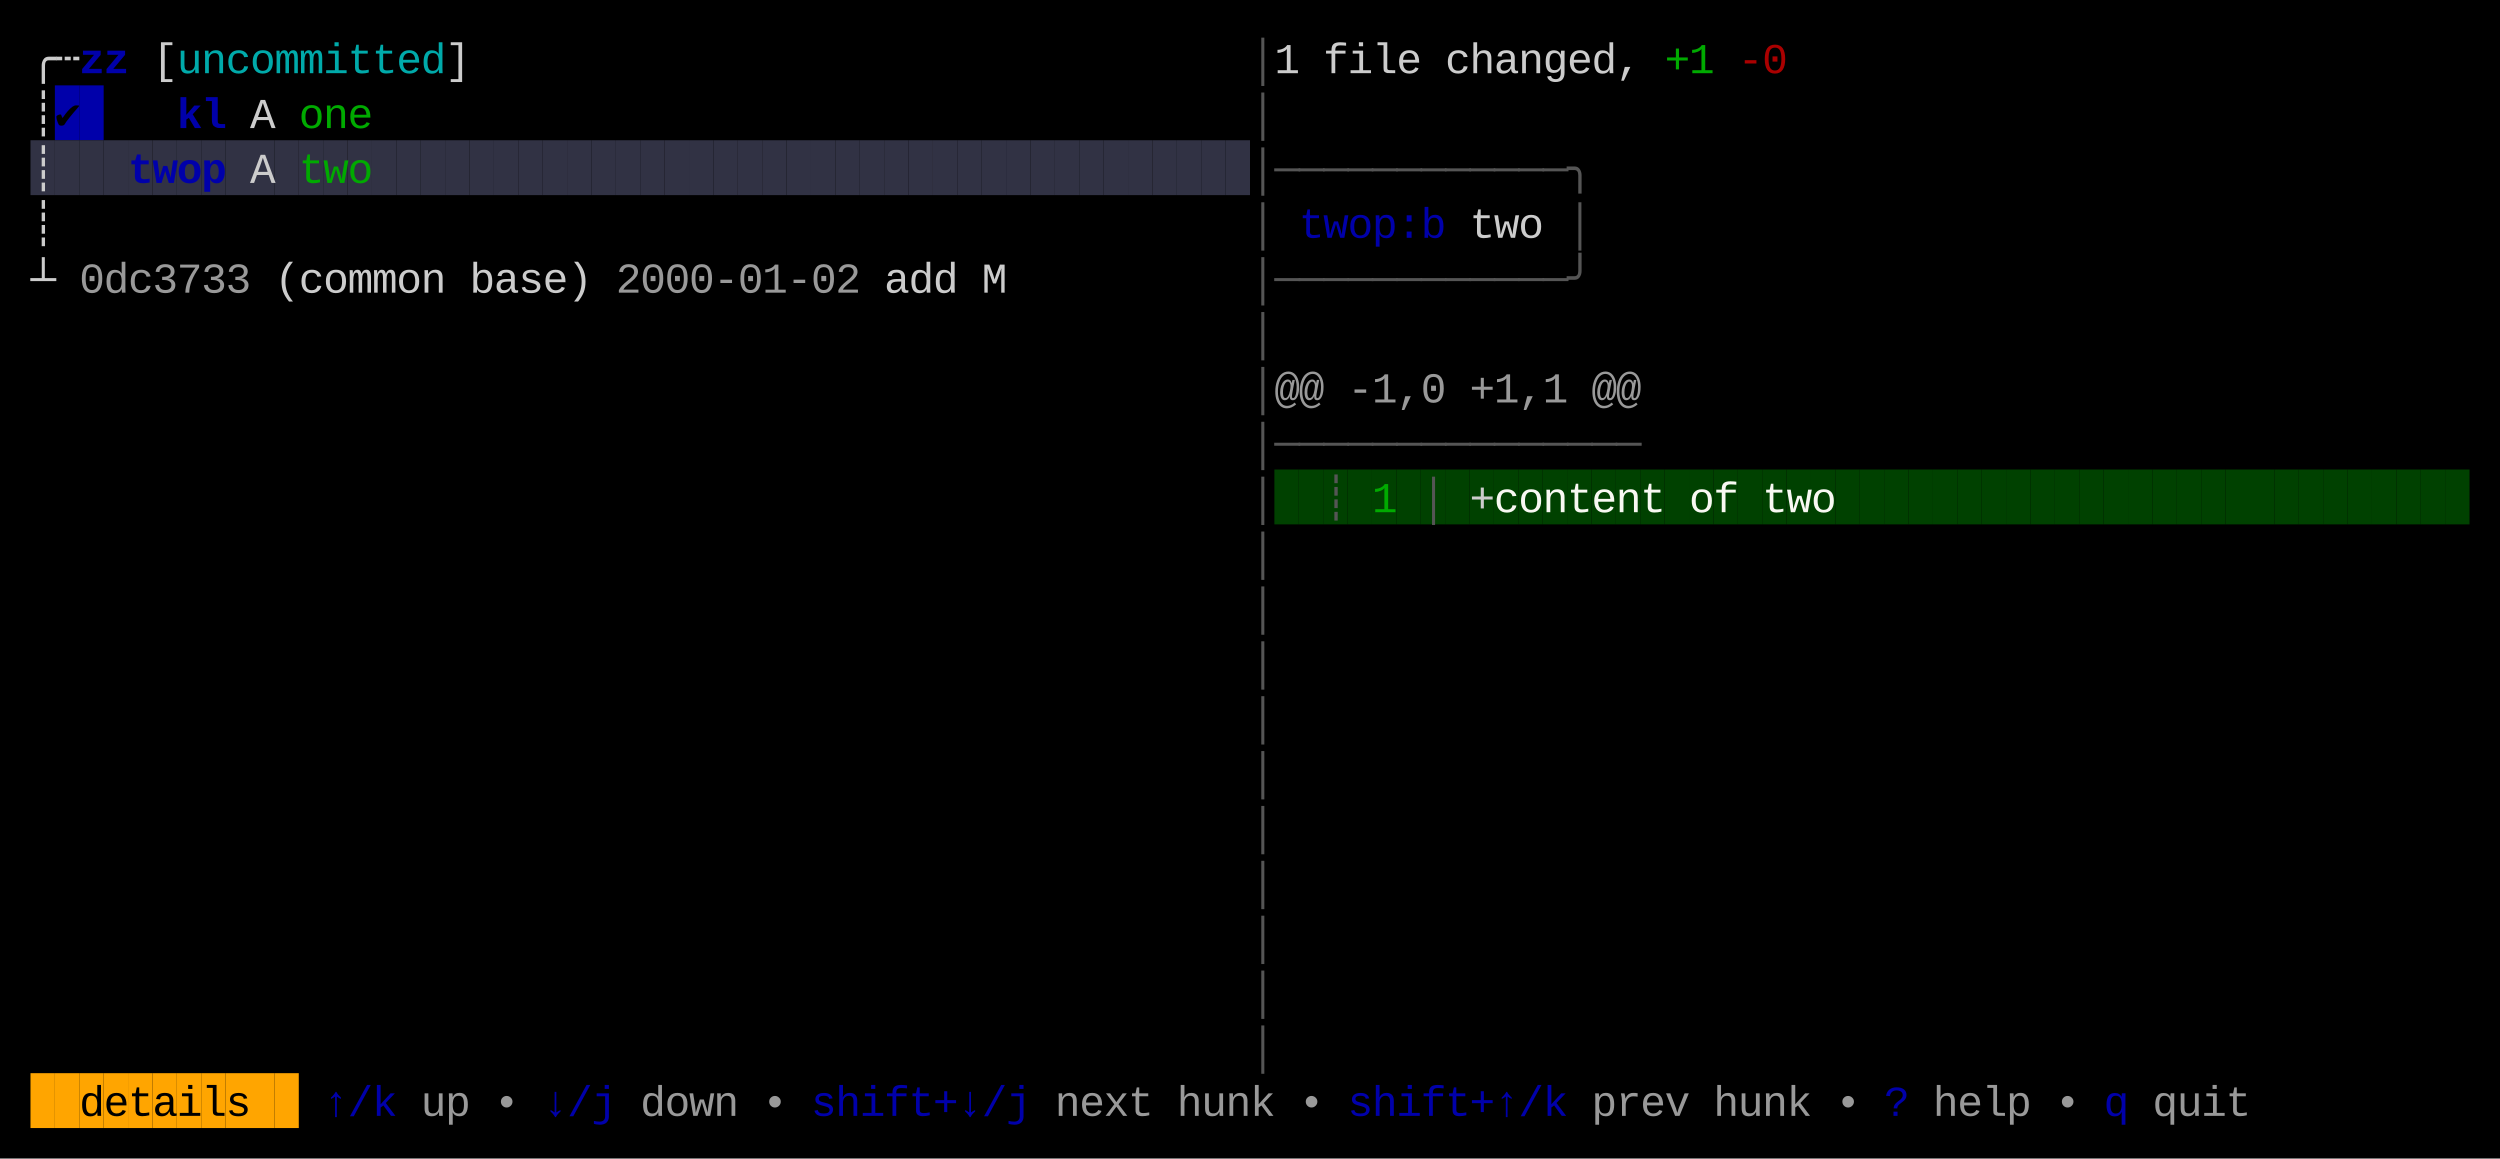
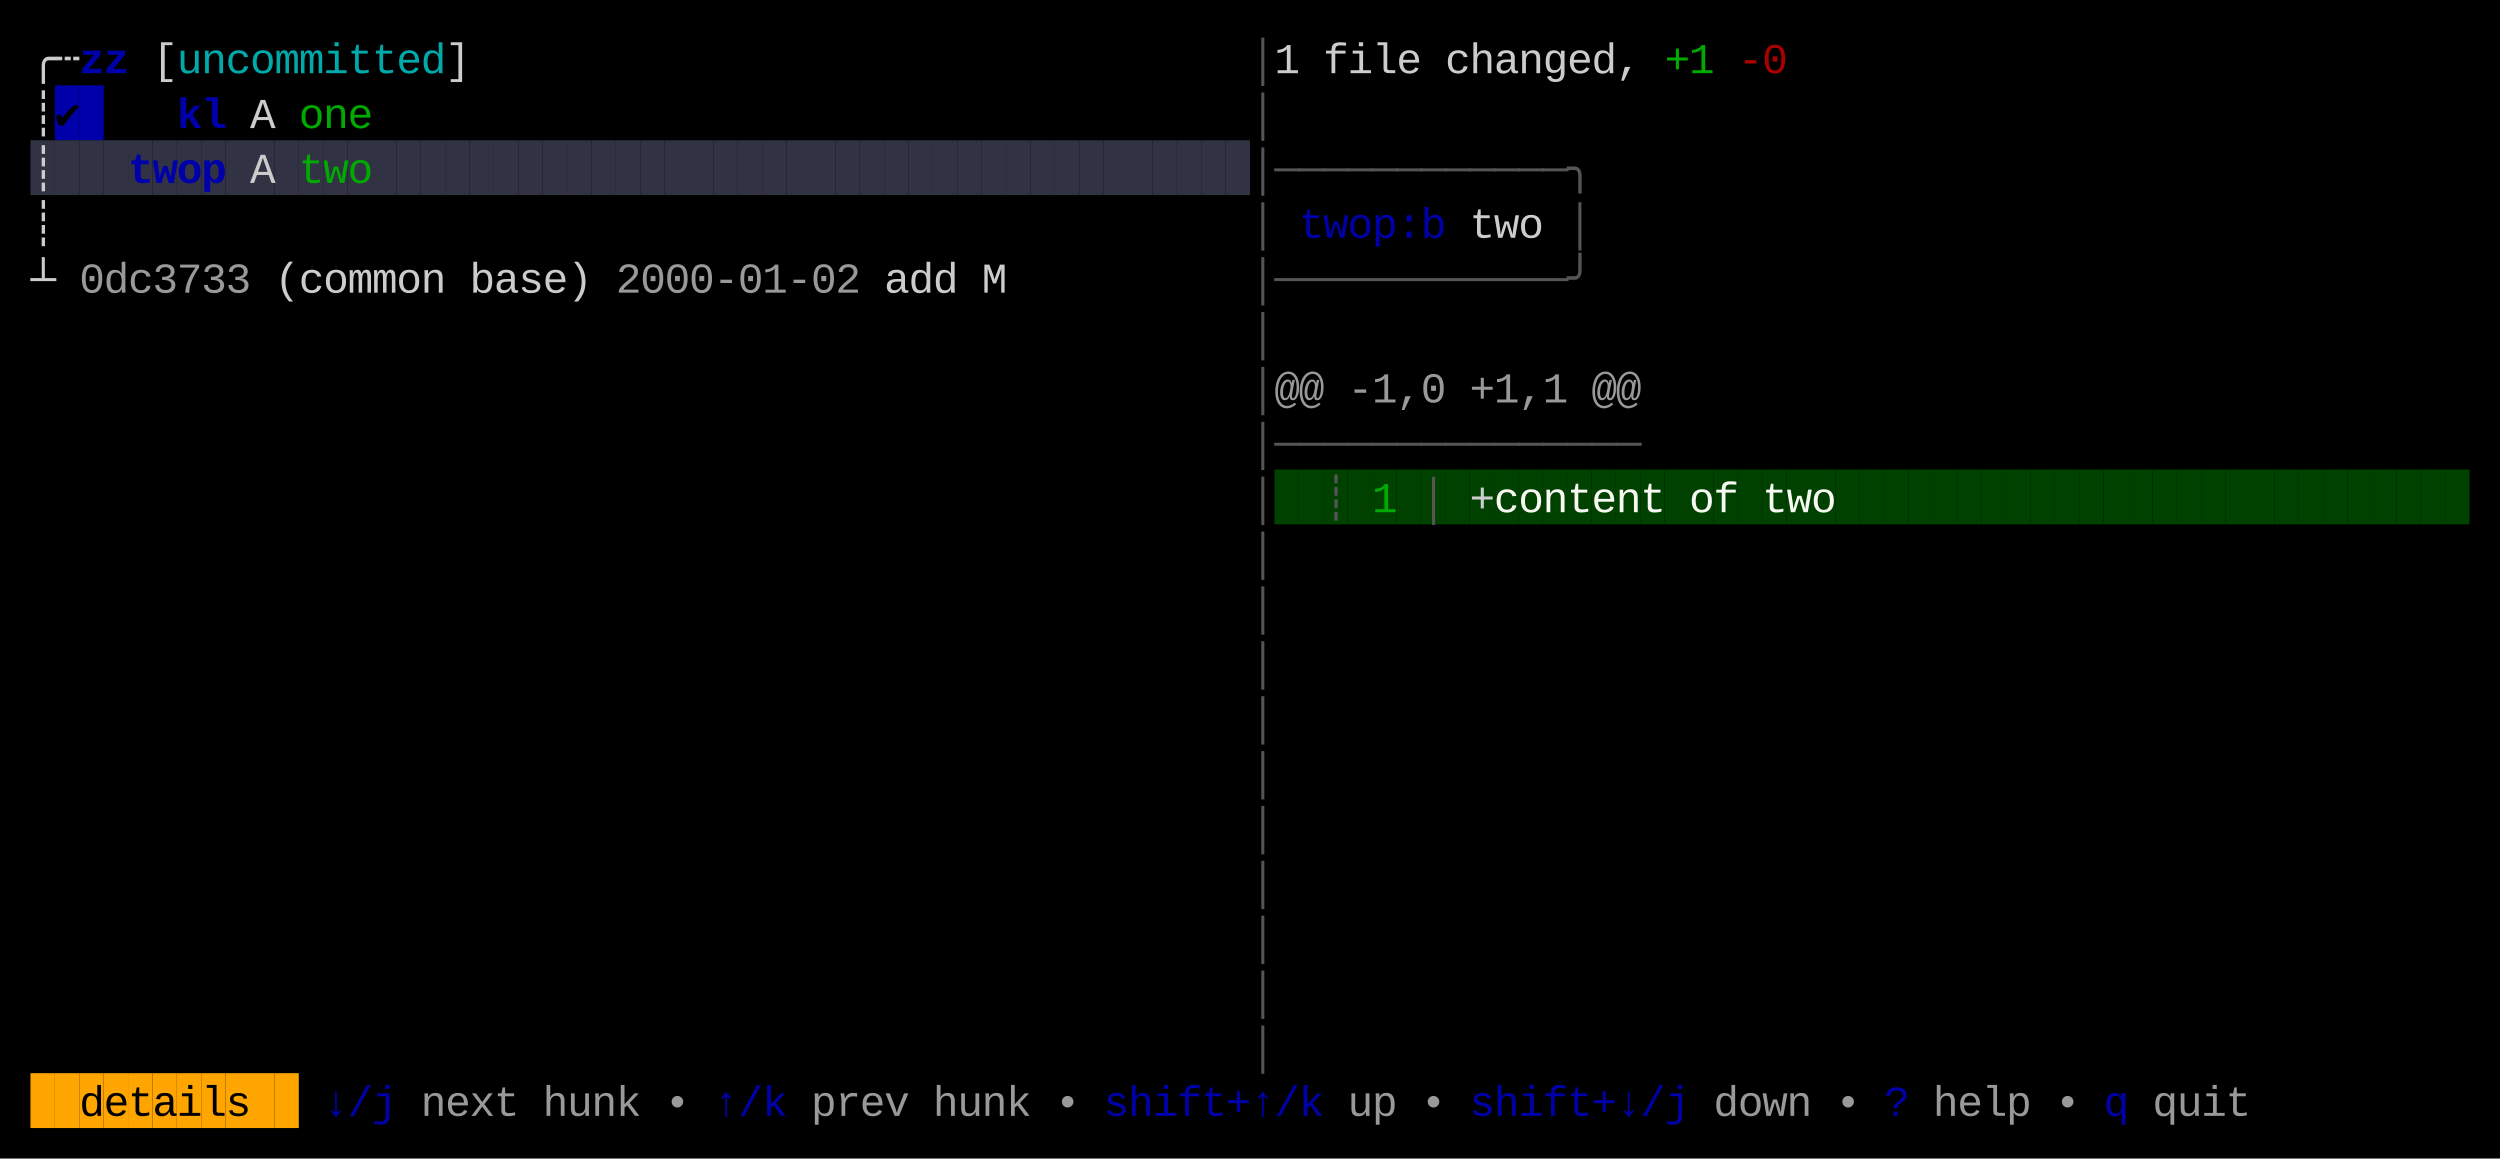
<svg xmlns="http://www.w3.org/2000/svg" width="820" height="380" viewBox="0 0 820 380">
  <rect x="0" y="0" width="820" height="380" fill="#000000" />
  <rect x="18" y="28" width="8" height="18" fill="#0000AA" />
  <rect x="26" y="28" width="8" height="18" fill="#0000AA" />
  <rect x="10" y="46" width="8" height="18" fill="#313244" />
  <rect x="18" y="46" width="8" height="18" fill="#313244" />
  <rect x="26" y="46" width="8" height="18" fill="#313244" />
  <rect x="34" y="46" width="8" height="18" fill="#313244" />
  <rect x="42" y="46" width="8" height="18" fill="#313244" />
  <rect x="50" y="46" width="8" height="18" fill="#313244" />
  <rect x="58" y="46" width="8" height="18" fill="#313244" />
  <rect x="66" y="46" width="8" height="18" fill="#313244" />
  <rect x="74" y="46" width="8" height="18" fill="#313244" />
  <rect x="82" y="46" width="8" height="18" fill="#313244" />
  <rect x="90" y="46" width="8" height="18" fill="#313244" />
  <rect x="98" y="46" width="8" height="18" fill="#313244" />
  <rect x="106" y="46" width="8" height="18" fill="#313244" />
  <rect x="114" y="46" width="8" height="18" fill="#313244" />
  <rect x="122" y="46" width="8" height="18" fill="#313244" />
  <rect x="130" y="46" width="8" height="18" fill="#313244" />
  <rect x="138" y="46" width="8" height="18" fill="#313244" />
  <rect x="146" y="46" width="8" height="18" fill="#313244" />
  <rect x="154" y="46" width="8" height="18" fill="#313244" />
  <rect x="162" y="46" width="8" height="18" fill="#313244" />
  <rect x="170" y="46" width="8" height="18" fill="#313244" />
  <rect x="178" y="46" width="8" height="18" fill="#313244" />
  <rect x="186" y="46" width="8" height="18" fill="#313244" />
  <rect x="194" y="46" width="8" height="18" fill="#313244" />
  <rect x="202" y="46" width="8" height="18" fill="#313244" />
  <rect x="210" y="46" width="8" height="18" fill="#313244" />
  <rect x="218" y="46" width="8" height="18" fill="#313244" />
  <rect x="226" y="46" width="8" height="18" fill="#313244" />
  <rect x="234" y="46" width="8" height="18" fill="#313244" />
  <rect x="242" y="46" width="8" height="18" fill="#313244" />
  <rect x="250" y="46" width="8" height="18" fill="#313244" />
  <rect x="258" y="46" width="8" height="18" fill="#313244" />
  <rect x="266" y="46" width="8" height="18" fill="#313244" />
  <rect x="274" y="46" width="8" height="18" fill="#313244" />
  <rect x="282" y="46" width="8" height="18" fill="#313244" />
  <rect x="290" y="46" width="8" height="18" fill="#313244" />
  <rect x="298" y="46" width="8" height="18" fill="#313244" />
  <rect x="306" y="46" width="8" height="18" fill="#313244" />
  <rect x="314" y="46" width="8" height="18" fill="#313244" />
  <rect x="322" y="46" width="8" height="18" fill="#313244" />
  <rect x="330" y="46" width="8" height="18" fill="#313244" />
  <rect x="338" y="46" width="8" height="18" fill="#313244" />
  <rect x="346" y="46" width="8" height="18" fill="#313244" />
  <rect x="354" y="46" width="8" height="18" fill="#313244" />
  <rect x="362" y="46" width="8" height="18" fill="#313244" />
  <rect x="370" y="46" width="8" height="18" fill="#313244" />
  <rect x="378" y="46" width="8" height="18" fill="#313244" />
  <rect x="386" y="46" width="8" height="18" fill="#313244" />
  <rect x="394" y="46" width="8" height="18" fill="#313244" />
  <rect x="402" y="46" width="8" height="18" fill="#313244" />
  <rect x="418" y="154" width="8" height="18" fill="#004100" />
  <rect x="426" y="154" width="8" height="18" fill="#004100" />
  <rect x="434" y="154" width="8" height="18" fill="#004100" />
  <rect x="442" y="154" width="8" height="18" fill="#004100" />
  <rect x="450" y="154" width="8" height="18" fill="#004100" />
  <rect x="458" y="154" width="8" height="18" fill="#004100" />
  <rect x="466" y="154" width="8" height="18" fill="#004100" />
  <rect x="474" y="154" width="8" height="18" fill="#004100" />
  <rect x="482" y="154" width="8" height="18" fill="#004100" />
  <rect x="490" y="154" width="8" height="18" fill="#004100" />
  <rect x="498" y="154" width="8" height="18" fill="#004100" />
  <rect x="506" y="154" width="8" height="18" fill="#004100" />
  <rect x="514" y="154" width="8" height="18" fill="#004100" />
  <rect x="522" y="154" width="8" height="18" fill="#004100" />
  <rect x="530" y="154" width="8" height="18" fill="#004100" />
  <rect x="538" y="154" width="8" height="18" fill="#004100" />
  <rect x="546" y="154" width="8" height="18" fill="#004100" />
  <rect x="554" y="154" width="8" height="18" fill="#004100" />
  <rect x="562" y="154" width="8" height="18" fill="#004100" />
  <rect x="570" y="154" width="8" height="18" fill="#004100" />
  <rect x="578" y="154" width="8" height="18" fill="#004100" />
  <rect x="586" y="154" width="8" height="18" fill="#004100" />
  <rect x="594" y="154" width="8" height="18" fill="#004100" />
  <rect x="602" y="154" width="8" height="18" fill="#004100" />
  <rect x="610" y="154" width="8" height="18" fill="#004100" />
  <rect x="618" y="154" width="8" height="18" fill="#004100" />
  <rect x="626" y="154" width="8" height="18" fill="#004100" />
  <rect x="634" y="154" width="8" height="18" fill="#004100" />
  <rect x="642" y="154" width="8" height="18" fill="#004100" />
  <rect x="650" y="154" width="8" height="18" fill="#004100" />
  <rect x="658" y="154" width="8" height="18" fill="#004100" />
  <rect x="666" y="154" width="8" height="18" fill="#004100" />
  <rect x="674" y="154" width="8" height="18" fill="#004100" />
  <rect x="682" y="154" width="8" height="18" fill="#004100" />
  <rect x="690" y="154" width="8" height="18" fill="#004100" />
  <rect x="698" y="154" width="8" height="18" fill="#004100" />
  <rect x="706" y="154" width="8" height="18" fill="#004100" />
  <rect x="714" y="154" width="8" height="18" fill="#004100" />
  <rect x="722" y="154" width="8" height="18" fill="#004100" />
  <rect x="730" y="154" width="8" height="18" fill="#004100" />
  <rect x="738" y="154" width="8" height="18" fill="#004100" />
  <rect x="746" y="154" width="8" height="18" fill="#004100" />
  <rect x="754" y="154" width="8" height="18" fill="#004100" />
  <rect x="762" y="154" width="8" height="18" fill="#004100" />
  <rect x="770" y="154" width="8" height="18" fill="#004100" />
  <rect x="778" y="154" width="8" height="18" fill="#004100" />
  <rect x="786" y="154" width="8" height="18" fill="#004100" />
  <rect x="794" y="154" width="8" height="18" fill="#004100" />
  <rect x="802" y="154" width="8" height="18" fill="#004100" />
  <rect x="10" y="352" width="8" height="18" fill="#FFA500" />
  <rect x="18" y="352" width="8" height="18" fill="#FFA500" />
  <rect x="26" y="352" width="8" height="18" fill="#FFA500" />
  <rect x="34" y="352" width="8" height="18" fill="#FFA500" />
  <rect x="42" y="352" width="8" height="18" fill="#FFA500" />
  <rect x="50" y="352" width="8" height="18" fill="#FFA500" />
  <rect x="58" y="352" width="8" height="18" fill="#FFA500" />
  <rect x="66" y="352" width="8" height="18" fill="#FFA500" />
  <rect x="74" y="352" width="8" height="18" fill="#FFA500" />
  <rect x="82" y="352" width="8" height="18" fill="#FFA500" />
  <rect x="90" y="352" width="8" height="18" fill="#FFA500" />
  <text x="10" y="24" style="fill:#CCCCCC;" font-family="Menlo, Monaco, 'Courier New', monospace" font-size="14" xml:space="preserve">╭</text>
  <text x="18" y="24" style="fill:#CCCCCC;" font-family="Menlo, Monaco, 'Courier New', monospace" font-size="14" xml:space="preserve">┄</text>
  <text x="26" y="24" style="fill:#0000AA;font-weight:bold;" font-family="Menlo, Monaco, 'Courier New', monospace" font-size="14" xml:space="preserve">z</text>
  <text x="34" y="24" style="fill:#0000AA;font-weight:bold;" font-family="Menlo, Monaco, 'Courier New', monospace" font-size="14" xml:space="preserve">z</text>
  <text x="50" y="24" style="fill:#CCCCCC;" font-family="Menlo, Monaco, 'Courier New', monospace" font-size="14" xml:space="preserve">[</text>
  <text x="58" y="24" style="fill:#00AAAA;" font-family="Menlo, Monaco, 'Courier New', monospace" font-size="14" xml:space="preserve">u</text>
  <text x="66" y="24" style="fill:#00AAAA;" font-family="Menlo, Monaco, 'Courier New', monospace" font-size="14" xml:space="preserve">n</text>
  <text x="74" y="24" style="fill:#00AAAA;" font-family="Menlo, Monaco, 'Courier New', monospace" font-size="14" xml:space="preserve">c</text>
  <text x="82" y="24" style="fill:#00AAAA;" font-family="Menlo, Monaco, 'Courier New', monospace" font-size="14" xml:space="preserve">o</text>
  <text x="90" y="24" style="fill:#00AAAA;" font-family="Menlo, Monaco, 'Courier New', monospace" font-size="14" xml:space="preserve">m</text>
  <text x="98" y="24" style="fill:#00AAAA;" font-family="Menlo, Monaco, 'Courier New', monospace" font-size="14" xml:space="preserve">m</text>
  <text x="106" y="24" style="fill:#00AAAA;" font-family="Menlo, Monaco, 'Courier New', monospace" font-size="14" xml:space="preserve">i</text>
  <text x="114" y="24" style="fill:#00AAAA;" font-family="Menlo, Monaco, 'Courier New', monospace" font-size="14" xml:space="preserve">t</text>
  <text x="122" y="24" style="fill:#00AAAA;" font-family="Menlo, Monaco, 'Courier New', monospace" font-size="14" xml:space="preserve">t</text>
  <text x="130" y="24" style="fill:#00AAAA;" font-family="Menlo, Monaco, 'Courier New', monospace" font-size="14" xml:space="preserve">e</text>
  <text x="138" y="24" style="fill:#00AAAA;" font-family="Menlo, Monaco, 'Courier New', monospace" font-size="14" xml:space="preserve">d</text>
  <text x="146" y="24" style="fill:#CCCCCC;" font-family="Menlo, Monaco, 'Courier New', monospace" font-size="14" xml:space="preserve">]</text>
  <text x="410" y="24" style="fill:#555555;" font-family="Menlo, Monaco, 'Courier New', monospace" font-size="14" xml:space="preserve">│</text>
  <text x="418" y="24" style="fill:#CCCCCC;" font-family="Menlo, Monaco, 'Courier New', monospace" font-size="14" xml:space="preserve">1</text>
  <text x="434" y="24" style="fill:#CCCCCC;" font-family="Menlo, Monaco, 'Courier New', monospace" font-size="14" xml:space="preserve">f</text>
  <text x="442" y="24" style="fill:#CCCCCC;" font-family="Menlo, Monaco, 'Courier New', monospace" font-size="14" xml:space="preserve">i</text>
  <text x="450" y="24" style="fill:#CCCCCC;" font-family="Menlo, Monaco, 'Courier New', monospace" font-size="14" xml:space="preserve">l</text>
  <text x="458" y="24" style="fill:#CCCCCC;" font-family="Menlo, Monaco, 'Courier New', monospace" font-size="14" xml:space="preserve">e</text>
  <text x="474" y="24" style="fill:#CCCCCC;" font-family="Menlo, Monaco, 'Courier New', monospace" font-size="14" xml:space="preserve">c</text>
  <text x="482" y="24" style="fill:#CCCCCC;" font-family="Menlo, Monaco, 'Courier New', monospace" font-size="14" xml:space="preserve">h</text>
  <text x="490" y="24" style="fill:#CCCCCC;" font-family="Menlo, Monaco, 'Courier New', monospace" font-size="14" xml:space="preserve">a</text>
  <text x="498" y="24" style="fill:#CCCCCC;" font-family="Menlo, Monaco, 'Courier New', monospace" font-size="14" xml:space="preserve">n</text>
  <text x="506" y="24" style="fill:#CCCCCC;" font-family="Menlo, Monaco, 'Courier New', monospace" font-size="14" xml:space="preserve">g</text>
  <text x="514" y="24" style="fill:#CCCCCC;" font-family="Menlo, Monaco, 'Courier New', monospace" font-size="14" xml:space="preserve">e</text>
  <text x="522" y="24" style="fill:#CCCCCC;" font-family="Menlo, Monaco, 'Courier New', monospace" font-size="14" xml:space="preserve">d</text>
  <text x="530" y="24" style="fill:#CCCCCC;" font-family="Menlo, Monaco, 'Courier New', monospace" font-size="14" xml:space="preserve">,</text>
  <text x="546" y="24" style="fill:#00AA00;" font-family="Menlo, Monaco, 'Courier New', monospace" font-size="14" xml:space="preserve">+</text>
  <text x="554" y="24" style="fill:#00AA00;" font-family="Menlo, Monaco, 'Courier New', monospace" font-size="14" xml:space="preserve">1</text>
  <text x="570" y="24" style="fill:#AA0000;" font-family="Menlo, Monaco, 'Courier New', monospace" font-size="14" xml:space="preserve">-</text>
  <text x="578" y="24" style="fill:#AA0000;" font-family="Menlo, Monaco, 'Courier New', monospace" font-size="14" xml:space="preserve">0</text>
  <text x="10" y="42" style="fill:#CCCCCC;" font-family="Menlo, Monaco, 'Courier New', monospace" font-size="14" xml:space="preserve">┊</text>
  <text x="18" y="42" style="fill:#000000;" font-family="Menlo, Monaco, 'Courier New', monospace" font-size="14" xml:space="preserve">✔︎</text>
  <text x="58" y="42" style="fill:#0000AA;font-weight:bold;" font-family="Menlo, Monaco, 'Courier New', monospace" font-size="14" xml:space="preserve">k</text>
  <text x="66" y="42" style="fill:#0000AA;font-weight:bold;" font-family="Menlo, Monaco, 'Courier New', monospace" font-size="14" xml:space="preserve">l</text>
  <text x="82" y="42" style="fill:#CCCCCC;" font-family="Menlo, Monaco, 'Courier New', monospace" font-size="14" xml:space="preserve">A</text>
  <text x="98" y="42" style="fill:#00AA00;" font-family="Menlo, Monaco, 'Courier New', monospace" font-size="14" xml:space="preserve">o</text>
  <text x="106" y="42" style="fill:#00AA00;" font-family="Menlo, Monaco, 'Courier New', monospace" font-size="14" xml:space="preserve">n</text>
  <text x="114" y="42" style="fill:#00AA00;" font-family="Menlo, Monaco, 'Courier New', monospace" font-size="14" xml:space="preserve">e</text>
  <text x="410" y="42" style="fill:#555555;" font-family="Menlo, Monaco, 'Courier New', monospace" font-size="14" xml:space="preserve">│</text>
  <text x="10" y="60" style="fill:#CCCCCC;" font-family="Menlo, Monaco, 'Courier New', monospace" font-size="14" xml:space="preserve">┊</text>
  <text x="42" y="60" style="fill:#0000AA;font-weight:bold;" font-family="Menlo, Monaco, 'Courier New', monospace" font-size="14" xml:space="preserve">t</text>
  <text x="50" y="60" style="fill:#0000AA;font-weight:bold;" font-family="Menlo, Monaco, 'Courier New', monospace" font-size="14" xml:space="preserve">w</text>
  <text x="58" y="60" style="fill:#0000AA;font-weight:bold;" font-family="Menlo, Monaco, 'Courier New', monospace" font-size="14" xml:space="preserve">o</text>
  <text x="66" y="60" style="fill:#0000AA;font-weight:bold;" font-family="Menlo, Monaco, 'Courier New', monospace" font-size="14" xml:space="preserve">p</text>
  <text x="82" y="60" style="fill:#CCCCCC;" font-family="Menlo, Monaco, 'Courier New', monospace" font-size="14" xml:space="preserve">A</text>
  <text x="98" y="60" style="fill:#00AA00;" font-family="Menlo, Monaco, 'Courier New', monospace" font-size="14" xml:space="preserve">t</text>
  <text x="106" y="60" style="fill:#00AA00;" font-family="Menlo, Monaco, 'Courier New', monospace" font-size="14" xml:space="preserve">w</text>
  <text x="114" y="60" style="fill:#00AA00;" font-family="Menlo, Monaco, 'Courier New', monospace" font-size="14" xml:space="preserve">o</text>
  <text x="410" y="60" style="fill:#555555;" font-family="Menlo, Monaco, 'Courier New', monospace" font-size="14" xml:space="preserve">│</text>
  <text x="418" y="60" style="fill:#555555;" font-family="Menlo, Monaco, 'Courier New', monospace" font-size="14" xml:space="preserve">─</text>
  <text x="426" y="60" style="fill:#555555;" font-family="Menlo, Monaco, 'Courier New', monospace" font-size="14" xml:space="preserve">─</text>
  <text x="434" y="60" style="fill:#555555;" font-family="Menlo, Monaco, 'Courier New', monospace" font-size="14" xml:space="preserve">─</text>
  <text x="442" y="60" style="fill:#555555;" font-family="Menlo, Monaco, 'Courier New', monospace" font-size="14" xml:space="preserve">─</text>
  <text x="450" y="60" style="fill:#555555;" font-family="Menlo, Monaco, 'Courier New', monospace" font-size="14" xml:space="preserve">─</text>
  <text x="458" y="60" style="fill:#555555;" font-family="Menlo, Monaco, 'Courier New', monospace" font-size="14" xml:space="preserve">─</text>
  <text x="466" y="60" style="fill:#555555;" font-family="Menlo, Monaco, 'Courier New', monospace" font-size="14" xml:space="preserve">─</text>
  <text x="474" y="60" style="fill:#555555;" font-family="Menlo, Monaco, 'Courier New', monospace" font-size="14" xml:space="preserve">─</text>
  <text x="482" y="60" style="fill:#555555;" font-family="Menlo, Monaco, 'Courier New', monospace" font-size="14" xml:space="preserve">─</text>
  <text x="490" y="60" style="fill:#555555;" font-family="Menlo, Monaco, 'Courier New', monospace" font-size="14" xml:space="preserve">─</text>
  <text x="498" y="60" style="fill:#555555;" font-family="Menlo, Monaco, 'Courier New', monospace" font-size="14" xml:space="preserve">─</text>
  <text x="506" y="60" style="fill:#555555;" font-family="Menlo, Monaco, 'Courier New', monospace" font-size="14" xml:space="preserve">─</text>
  <text x="514" y="60" style="fill:#555555;" font-family="Menlo, Monaco, 'Courier New', monospace" font-size="14" xml:space="preserve">╮</text>
  <text x="10" y="78" style="fill:#CCCCCC;" font-family="Menlo, Monaco, 'Courier New', monospace" font-size="14" xml:space="preserve">┊</text>
  <text x="410" y="78" style="fill:#555555;" font-family="Menlo, Monaco, 'Courier New', monospace" font-size="14" xml:space="preserve">│</text>
  <text x="426" y="78" style="fill:#0000AA;" font-family="Menlo, Monaco, 'Courier New', monospace" font-size="14" xml:space="preserve">t</text>
  <text x="434" y="78" style="fill:#0000AA;" font-family="Menlo, Monaco, 'Courier New', monospace" font-size="14" xml:space="preserve">w</text>
  <text x="442" y="78" style="fill:#0000AA;" font-family="Menlo, Monaco, 'Courier New', monospace" font-size="14" xml:space="preserve">o</text>
  <text x="450" y="78" style="fill:#0000AA;" font-family="Menlo, Monaco, 'Courier New', monospace" font-size="14" xml:space="preserve">p</text>
  <text x="458" y="78" style="fill:#0000AA;" font-family="Menlo, Monaco, 'Courier New', monospace" font-size="14" xml:space="preserve">:</text>
  <text x="466" y="78" style="fill:#0000AA;" font-family="Menlo, Monaco, 'Courier New', monospace" font-size="14" xml:space="preserve">b</text>
  <text x="482" y="78" style="fill:#CCCCCC;" font-family="Menlo, Monaco, 'Courier New', monospace" font-size="14" xml:space="preserve">t</text>
  <text x="490" y="78" style="fill:#CCCCCC;" font-family="Menlo, Monaco, 'Courier New', monospace" font-size="14" xml:space="preserve">w</text>
  <text x="498" y="78" style="fill:#CCCCCC;" font-family="Menlo, Monaco, 'Courier New', monospace" font-size="14" xml:space="preserve">o</text>
  <text x="514" y="78" style="fill:#555555;" font-family="Menlo, Monaco, 'Courier New', monospace" font-size="14" xml:space="preserve">│</text>
  <text x="10" y="96" style="fill:#CCCCCC;" font-family="Menlo, Monaco, 'Courier New', monospace" font-size="14" xml:space="preserve">┴</text>
  <text x="26" y="96" style="fill:#CCCCCC;opacity:0.75;" font-family="Menlo, Monaco, 'Courier New', monospace" font-size="14" xml:space="preserve">0</text>
  <text x="34" y="96" style="fill:#CCCCCC;opacity:0.75;" font-family="Menlo, Monaco, 'Courier New', monospace" font-size="14" xml:space="preserve">d</text>
  <text x="42" y="96" style="fill:#CCCCCC;opacity:0.75;" font-family="Menlo, Monaco, 'Courier New', monospace" font-size="14" xml:space="preserve">c</text>
  <text x="50" y="96" style="fill:#CCCCCC;opacity:0.75;" font-family="Menlo, Monaco, 'Courier New', monospace" font-size="14" xml:space="preserve">3</text>
  <text x="58" y="96" style="fill:#CCCCCC;opacity:0.75;" font-family="Menlo, Monaco, 'Courier New', monospace" font-size="14" xml:space="preserve">7</text>
  <text x="66" y="96" style="fill:#CCCCCC;opacity:0.75;" font-family="Menlo, Monaco, 'Courier New', monospace" font-size="14" xml:space="preserve">3</text>
  <text x="74" y="96" style="fill:#CCCCCC;opacity:0.75;" font-family="Menlo, Monaco, 'Courier New', monospace" font-size="14" xml:space="preserve">3</text>
  <text x="90" y="96" style="fill:#CCCCCC;" font-family="Menlo, Monaco, 'Courier New', monospace" font-size="14" xml:space="preserve">(</text>
  <text x="98" y="96" style="fill:#CCCCCC;" font-family="Menlo, Monaco, 'Courier New', monospace" font-size="14" xml:space="preserve">c</text>
  <text x="106" y="96" style="fill:#CCCCCC;" font-family="Menlo, Monaco, 'Courier New', monospace" font-size="14" xml:space="preserve">o</text>
  <text x="114" y="96" style="fill:#CCCCCC;" font-family="Menlo, Monaco, 'Courier New', monospace" font-size="14" xml:space="preserve">m</text>
  <text x="122" y="96" style="fill:#CCCCCC;" font-family="Menlo, Monaco, 'Courier New', monospace" font-size="14" xml:space="preserve">m</text>
  <text x="130" y="96" style="fill:#CCCCCC;" font-family="Menlo, Monaco, 'Courier New', monospace" font-size="14" xml:space="preserve">o</text>
  <text x="138" y="96" style="fill:#CCCCCC;" font-family="Menlo, Monaco, 'Courier New', monospace" font-size="14" xml:space="preserve">n</text>
  <text x="154" y="96" style="fill:#CCCCCC;" font-family="Menlo, Monaco, 'Courier New', monospace" font-size="14" xml:space="preserve">b</text>
  <text x="162" y="96" style="fill:#CCCCCC;" font-family="Menlo, Monaco, 'Courier New', monospace" font-size="14" xml:space="preserve">a</text>
  <text x="170" y="96" style="fill:#CCCCCC;" font-family="Menlo, Monaco, 'Courier New', monospace" font-size="14" xml:space="preserve">s</text>
  <text x="178" y="96" style="fill:#CCCCCC;" font-family="Menlo, Monaco, 'Courier New', monospace" font-size="14" xml:space="preserve">e</text>
  <text x="186" y="96" style="fill:#CCCCCC;" font-family="Menlo, Monaco, 'Courier New', monospace" font-size="14" xml:space="preserve">)</text>
  <text x="202" y="96" style="fill:#CCCCCC;opacity:0.75;" font-family="Menlo, Monaco, 'Courier New', monospace" font-size="14" xml:space="preserve">2</text>
  <text x="210" y="96" style="fill:#CCCCCC;opacity:0.75;" font-family="Menlo, Monaco, 'Courier New', monospace" font-size="14" xml:space="preserve">0</text>
  <text x="218" y="96" style="fill:#CCCCCC;opacity:0.75;" font-family="Menlo, Monaco, 'Courier New', monospace" font-size="14" xml:space="preserve">0</text>
  <text x="226" y="96" style="fill:#CCCCCC;opacity:0.75;" font-family="Menlo, Monaco, 'Courier New', monospace" font-size="14" xml:space="preserve">0</text>
  <text x="234" y="96" style="fill:#CCCCCC;opacity:0.75;" font-family="Menlo, Monaco, 'Courier New', monospace" font-size="14" xml:space="preserve">-</text>
  <text x="242" y="96" style="fill:#CCCCCC;opacity:0.75;" font-family="Menlo, Monaco, 'Courier New', monospace" font-size="14" xml:space="preserve">0</text>
  <text x="250" y="96" style="fill:#CCCCCC;opacity:0.75;" font-family="Menlo, Monaco, 'Courier New', monospace" font-size="14" xml:space="preserve">1</text>
  <text x="258" y="96" style="fill:#CCCCCC;opacity:0.75;" font-family="Menlo, Monaco, 'Courier New', monospace" font-size="14" xml:space="preserve">-</text>
  <text x="266" y="96" style="fill:#CCCCCC;opacity:0.75;" font-family="Menlo, Monaco, 'Courier New', monospace" font-size="14" xml:space="preserve">0</text>
  <text x="274" y="96" style="fill:#CCCCCC;opacity:0.75;" font-family="Menlo, Monaco, 'Courier New', monospace" font-size="14" xml:space="preserve">2</text>
  <text x="290" y="96" style="fill:#CCCCCC;" font-family="Menlo, Monaco, 'Courier New', monospace" font-size="14" xml:space="preserve">a</text>
  <text x="298" y="96" style="fill:#CCCCCC;" font-family="Menlo, Monaco, 'Courier New', monospace" font-size="14" xml:space="preserve">d</text>
  <text x="306" y="96" style="fill:#CCCCCC;" font-family="Menlo, Monaco, 'Courier New', monospace" font-size="14" xml:space="preserve">d</text>
  <text x="322" y="96" style="fill:#CCCCCC;" font-family="Menlo, Monaco, 'Courier New', monospace" font-size="14" xml:space="preserve">M</text>
  <text x="410" y="96" style="fill:#555555;" font-family="Menlo, Monaco, 'Courier New', monospace" font-size="14" xml:space="preserve">│</text>
  <text x="418" y="96" style="fill:#555555;" font-family="Menlo, Monaco, 'Courier New', monospace" font-size="14" xml:space="preserve">─</text>
  <text x="426" y="96" style="fill:#555555;" font-family="Menlo, Monaco, 'Courier New', monospace" font-size="14" xml:space="preserve">─</text>
  <text x="434" y="96" style="fill:#555555;" font-family="Menlo, Monaco, 'Courier New', monospace" font-size="14" xml:space="preserve">─</text>
  <text x="442" y="96" style="fill:#555555;" font-family="Menlo, Monaco, 'Courier New', monospace" font-size="14" xml:space="preserve">─</text>
  <text x="450" y="96" style="fill:#555555;" font-family="Menlo, Monaco, 'Courier New', monospace" font-size="14" xml:space="preserve">─</text>
  <text x="458" y="96" style="fill:#555555;" font-family="Menlo, Monaco, 'Courier New', monospace" font-size="14" xml:space="preserve">─</text>
  <text x="466" y="96" style="fill:#555555;" font-family="Menlo, Monaco, 'Courier New', monospace" font-size="14" xml:space="preserve">─</text>
  <text x="474" y="96" style="fill:#555555;" font-family="Menlo, Monaco, 'Courier New', monospace" font-size="14" xml:space="preserve">─</text>
  <text x="482" y="96" style="fill:#555555;" font-family="Menlo, Monaco, 'Courier New', monospace" font-size="14" xml:space="preserve">─</text>
  <text x="490" y="96" style="fill:#555555;" font-family="Menlo, Monaco, 'Courier New', monospace" font-size="14" xml:space="preserve">─</text>
  <text x="498" y="96" style="fill:#555555;" font-family="Menlo, Monaco, 'Courier New', monospace" font-size="14" xml:space="preserve">─</text>
  <text x="506" y="96" style="fill:#555555;" font-family="Menlo, Monaco, 'Courier New', monospace" font-size="14" xml:space="preserve">─</text>
  <text x="514" y="96" style="fill:#555555;" font-family="Menlo, Monaco, 'Courier New', monospace" font-size="14" xml:space="preserve">╯</text>
  <text x="410" y="114" style="fill:#555555;" font-family="Menlo, Monaco, 'Courier New', monospace" font-size="14" xml:space="preserve">│</text>
  <text x="410" y="132" style="fill:#555555;" font-family="Menlo, Monaco, 'Courier New', monospace" font-size="14" xml:space="preserve">│</text>
  <text x="418" y="132" style="fill:#CCCCCC;opacity:0.75;" font-family="Menlo, Monaco, 'Courier New', monospace" font-size="14" xml:space="preserve">@</text>
  <text x="426" y="132" style="fill:#CCCCCC;opacity:0.75;" font-family="Menlo, Monaco, 'Courier New', monospace" font-size="14" xml:space="preserve">@</text>
  <text x="442" y="132" style="fill:#CCCCCC;opacity:0.75;" font-family="Menlo, Monaco, 'Courier New', monospace" font-size="14" xml:space="preserve">-</text>
  <text x="450" y="132" style="fill:#CCCCCC;opacity:0.75;" font-family="Menlo, Monaco, 'Courier New', monospace" font-size="14" xml:space="preserve">1</text>
  <text x="458" y="132" style="fill:#CCCCCC;opacity:0.75;" font-family="Menlo, Monaco, 'Courier New', monospace" font-size="14" xml:space="preserve">,</text>
  <text x="466" y="132" style="fill:#CCCCCC;opacity:0.75;" font-family="Menlo, Monaco, 'Courier New', monospace" font-size="14" xml:space="preserve">0</text>
  <text x="482" y="132" style="fill:#CCCCCC;opacity:0.75;" font-family="Menlo, Monaco, 'Courier New', monospace" font-size="14" xml:space="preserve">+</text>
  <text x="490" y="132" style="fill:#CCCCCC;opacity:0.75;" font-family="Menlo, Monaco, 'Courier New', monospace" font-size="14" xml:space="preserve">1</text>
  <text x="498" y="132" style="fill:#CCCCCC;opacity:0.75;" font-family="Menlo, Monaco, 'Courier New', monospace" font-size="14" xml:space="preserve">,</text>
  <text x="506" y="132" style="fill:#CCCCCC;opacity:0.75;" font-family="Menlo, Monaco, 'Courier New', monospace" font-size="14" xml:space="preserve">1</text>
  <text x="522" y="132" style="fill:#CCCCCC;opacity:0.75;" font-family="Menlo, Monaco, 'Courier New', monospace" font-size="14" xml:space="preserve">@</text>
  <text x="530" y="132" style="fill:#CCCCCC;opacity:0.75;" font-family="Menlo, Monaco, 'Courier New', monospace" font-size="14" xml:space="preserve">@</text>
  <text x="410" y="150" style="fill:#555555;" font-family="Menlo, Monaco, 'Courier New', monospace" font-size="14" xml:space="preserve">│</text>
  <text x="418" y="150" style="fill:#555555;" font-family="Menlo, Monaco, 'Courier New', monospace" font-size="14" xml:space="preserve">─</text>
  <text x="426" y="150" style="fill:#555555;" font-family="Menlo, Monaco, 'Courier New', monospace" font-size="14" xml:space="preserve">─</text>
  <text x="434" y="150" style="fill:#555555;" font-family="Menlo, Monaco, 'Courier New', monospace" font-size="14" xml:space="preserve">─</text>
  <text x="442" y="150" style="fill:#555555;" font-family="Menlo, Monaco, 'Courier New', monospace" font-size="14" xml:space="preserve">─</text>
  <text x="450" y="150" style="fill:#555555;" font-family="Menlo, Monaco, 'Courier New', monospace" font-size="14" xml:space="preserve">─</text>
  <text x="458" y="150" style="fill:#555555;" font-family="Menlo, Monaco, 'Courier New', monospace" font-size="14" xml:space="preserve">─</text>
  <text x="466" y="150" style="fill:#555555;" font-family="Menlo, Monaco, 'Courier New', monospace" font-size="14" xml:space="preserve">─</text>
  <text x="474" y="150" style="fill:#555555;" font-family="Menlo, Monaco, 'Courier New', monospace" font-size="14" xml:space="preserve">─</text>
  <text x="482" y="150" style="fill:#555555;" font-family="Menlo, Monaco, 'Courier New', monospace" font-size="14" xml:space="preserve">─</text>
  <text x="490" y="150" style="fill:#555555;" font-family="Menlo, Monaco, 'Courier New', monospace" font-size="14" xml:space="preserve">─</text>
  <text x="498" y="150" style="fill:#555555;" font-family="Menlo, Monaco, 'Courier New', monospace" font-size="14" xml:space="preserve">─</text>
  <text x="506" y="150" style="fill:#555555;" font-family="Menlo, Monaco, 'Courier New', monospace" font-size="14" xml:space="preserve">─</text>
  <text x="514" y="150" style="fill:#555555;" font-family="Menlo, Monaco, 'Courier New', monospace" font-size="14" xml:space="preserve">─</text>
  <text x="522" y="150" style="fill:#555555;" font-family="Menlo, Monaco, 'Courier New', monospace" font-size="14" xml:space="preserve">─</text>
  <text x="530" y="150" style="fill:#555555;" font-family="Menlo, Monaco, 'Courier New', monospace" font-size="14" xml:space="preserve">─</text>
  <text x="410" y="168" style="fill:#555555;" font-family="Menlo, Monaco, 'Courier New', monospace" font-size="14" xml:space="preserve">│</text>
  <text x="434" y="168" style="fill:#555555;" font-family="Menlo, Monaco, 'Courier New', monospace" font-size="14" xml:space="preserve">┊</text>
  <text x="450" y="168" style="fill:#00AA00;" font-family="Menlo, Monaco, 'Courier New', monospace" font-size="14" xml:space="preserve">1</text>
  <text x="466" y="168" style="fill:#555555;" font-family="Menlo, Monaco, 'Courier New', monospace" font-size="14" xml:space="preserve">│</text>
  <text x="482" y="168" style="fill:#CCCCCC;" font-family="Menlo, Monaco, 'Courier New', monospace" font-size="14" xml:space="preserve">+</text>
  <text x="490" y="168" style="fill:#F8F8F2;" font-family="Menlo, Monaco, 'Courier New', monospace" font-size="14" xml:space="preserve">c</text>
  <text x="498" y="168" style="fill:#F8F8F2;" font-family="Menlo, Monaco, 'Courier New', monospace" font-size="14" xml:space="preserve">o</text>
  <text x="506" y="168" style="fill:#F8F8F2;" font-family="Menlo, Monaco, 'Courier New', monospace" font-size="14" xml:space="preserve">n</text>
  <text x="514" y="168" style="fill:#F8F8F2;" font-family="Menlo, Monaco, 'Courier New', monospace" font-size="14" xml:space="preserve">t</text>
  <text x="522" y="168" style="fill:#F8F8F2;" font-family="Menlo, Monaco, 'Courier New', monospace" font-size="14" xml:space="preserve">e</text>
  <text x="530" y="168" style="fill:#F8F8F2;" font-family="Menlo, Monaco, 'Courier New', monospace" font-size="14" xml:space="preserve">n</text>
  <text x="538" y="168" style="fill:#F8F8F2;" font-family="Menlo, Monaco, 'Courier New', monospace" font-size="14" xml:space="preserve">t</text>
  <text x="554" y="168" style="fill:#F8F8F2;" font-family="Menlo, Monaco, 'Courier New', monospace" font-size="14" xml:space="preserve">o</text>
  <text x="562" y="168" style="fill:#F8F8F2;" font-family="Menlo, Monaco, 'Courier New', monospace" font-size="14" xml:space="preserve">f</text>
  <text x="578" y="168" style="fill:#F8F8F2;" font-family="Menlo, Monaco, 'Courier New', monospace" font-size="14" xml:space="preserve">t</text>
  <text x="586" y="168" style="fill:#F8F8F2;" font-family="Menlo, Monaco, 'Courier New', monospace" font-size="14" xml:space="preserve">w</text>
  <text x="594" y="168" style="fill:#F8F8F2;" font-family="Menlo, Monaco, 'Courier New', monospace" font-size="14" xml:space="preserve">o</text>
  <text x="410" y="186" style="fill:#555555;" font-family="Menlo, Monaco, 'Courier New', monospace" font-size="14" xml:space="preserve">│</text>
  <text x="410" y="204" style="fill:#555555;" font-family="Menlo, Monaco, 'Courier New', monospace" font-size="14" xml:space="preserve">│</text>
  <text x="410" y="222" style="fill:#555555;" font-family="Menlo, Monaco, 'Courier New', monospace" font-size="14" xml:space="preserve">│</text>
  <text x="410" y="240" style="fill:#555555;" font-family="Menlo, Monaco, 'Courier New', monospace" font-size="14" xml:space="preserve">│</text>
  <text x="410" y="258" style="fill:#555555;" font-family="Menlo, Monaco, 'Courier New', monospace" font-size="14" xml:space="preserve">│</text>
  <text x="410" y="276" style="fill:#555555;" font-family="Menlo, Monaco, 'Courier New', monospace" font-size="14" xml:space="preserve">│</text>
  <text x="410" y="294" style="fill:#555555;" font-family="Menlo, Monaco, 'Courier New', monospace" font-size="14" xml:space="preserve">│</text>
  <text x="410" y="312" style="fill:#555555;" font-family="Menlo, Monaco, 'Courier New', monospace" font-size="14" xml:space="preserve">│</text>
  <text x="410" y="330" style="fill:#555555;" font-family="Menlo, Monaco, 'Courier New', monospace" font-size="14" xml:space="preserve">│</text>
  <text x="410" y="348" style="fill:#555555;" font-family="Menlo, Monaco, 'Courier New', monospace" font-size="14" xml:space="preserve">│</text>
  <text x="26" y="366" style="fill:#000000;" font-family="Menlo, Monaco, 'Courier New', monospace" font-size="14" xml:space="preserve">d</text>
  <text x="34" y="366" style="fill:#000000;" font-family="Menlo, Monaco, 'Courier New', monospace" font-size="14" xml:space="preserve">e</text>
  <text x="42" y="366" style="fill:#000000;" font-family="Menlo, Monaco, 'Courier New', monospace" font-size="14" xml:space="preserve">t</text>
  <text x="50" y="366" style="fill:#000000;" font-family="Menlo, Monaco, 'Courier New', monospace" font-size="14" xml:space="preserve">a</text>
  <text x="58" y="366" style="fill:#000000;" font-family="Menlo, Monaco, 'Courier New', monospace" font-size="14" xml:space="preserve">i</text>
  <text x="66" y="366" style="fill:#000000;" font-family="Menlo, Monaco, 'Courier New', monospace" font-size="14" xml:space="preserve">l</text>
  <text x="74" y="366" style="fill:#000000;" font-family="Menlo, Monaco, 'Courier New', monospace" font-size="14" xml:space="preserve">s</text>
-   <text x="106" y="366" style="fill:#0000AA;" font-family="Menlo, Monaco, 'Courier New', monospace" font-size="14" xml:space="preserve">↑</text>
+   <text x="106" y="366" style="fill:#0000AA;" font-family="Menlo, Monaco, 'Courier New', monospace" font-size="14" xml:space="preserve">↓</text>
  <text x="114" y="366" style="fill:#0000AA;" font-family="Menlo, Monaco, 'Courier New', monospace" font-size="14" xml:space="preserve">/</text>
-   <text x="122" y="366" style="fill:#0000AA;" font-family="Menlo, Monaco, 'Courier New', monospace" font-size="14" xml:space="preserve">k</text>
-   <text x="138" y="366" style="fill:#CCCCCC;opacity:0.75;" font-family="Menlo, Monaco, 'Courier New', monospace" font-size="14" xml:space="preserve">u</text>
-   <text x="146" y="366" style="fill:#CCCCCC;opacity:0.75;" font-family="Menlo, Monaco, 'Courier New', monospace" font-size="14" xml:space="preserve">p</text>
-   <text x="162" y="366" style="fill:#CCCCCC;opacity:0.75;" font-family="Menlo, Monaco, 'Courier New', monospace" font-size="14" xml:space="preserve">•</text>
-   <text x="178" y="366" style="fill:#0000AA;" font-family="Menlo, Monaco, 'Courier New', monospace" font-size="14" xml:space="preserve">↓</text>
-   <text x="186" y="366" style="fill:#0000AA;" font-family="Menlo, Monaco, 'Courier New', monospace" font-size="14" xml:space="preserve">/</text>
-   <text x="194" y="366" style="fill:#0000AA;" font-family="Menlo, Monaco, 'Courier New', monospace" font-size="14" xml:space="preserve">j</text>
-   <text x="210" y="366" style="fill:#CCCCCC;opacity:0.75;" font-family="Menlo, Monaco, 'Courier New', monospace" font-size="14" xml:space="preserve">d</text>
-   <text x="218" y="366" style="fill:#CCCCCC;opacity:0.75;" font-family="Menlo, Monaco, 'Courier New', monospace" font-size="14" xml:space="preserve">o</text>
-   <text x="226" y="366" style="fill:#CCCCCC;opacity:0.75;" font-family="Menlo, Monaco, 'Courier New', monospace" font-size="14" xml:space="preserve">w</text>
-   <text x="234" y="366" style="fill:#CCCCCC;opacity:0.75;" font-family="Menlo, Monaco, 'Courier New', monospace" font-size="14" xml:space="preserve">n</text>
-   <text x="250" y="366" style="fill:#CCCCCC;opacity:0.75;" font-family="Menlo, Monaco, 'Courier New', monospace" font-size="14" xml:space="preserve">•</text>
-   <text x="266" y="366" style="fill:#0000AA;" font-family="Menlo, Monaco, 'Courier New', monospace" font-size="14" xml:space="preserve">s</text>
-   <text x="274" y="366" style="fill:#0000AA;" font-family="Menlo, Monaco, 'Courier New', monospace" font-size="14" xml:space="preserve">h</text>
-   <text x="282" y="366" style="fill:#0000AA;" font-family="Menlo, Monaco, 'Courier New', monospace" font-size="14" xml:space="preserve">i</text>
-   <text x="290" y="366" style="fill:#0000AA;" font-family="Menlo, Monaco, 'Courier New', monospace" font-size="14" xml:space="preserve">f</text>
-   <text x="298" y="366" style="fill:#0000AA;" font-family="Menlo, Monaco, 'Courier New', monospace" font-size="14" xml:space="preserve">t</text>
-   <text x="306" y="366" style="fill:#0000AA;" font-family="Menlo, Monaco, 'Courier New', monospace" font-size="14" xml:space="preserve">+</text>
-   <text x="314" y="366" style="fill:#0000AA;" font-family="Menlo, Monaco, 'Courier New', monospace" font-size="14" xml:space="preserve">↓</text>
-   <text x="322" y="366" style="fill:#0000AA;" font-family="Menlo, Monaco, 'Courier New', monospace" font-size="14" xml:space="preserve">/</text>
-   <text x="330" y="366" style="fill:#0000AA;" font-family="Menlo, Monaco, 'Courier New', monospace" font-size="14" xml:space="preserve">j</text>
-   <text x="346" y="366" style="fill:#CCCCCC;opacity:0.75;" font-family="Menlo, Monaco, 'Courier New', monospace" font-size="14" xml:space="preserve">n</text>
-   <text x="354" y="366" style="fill:#CCCCCC;opacity:0.75;" font-family="Menlo, Monaco, 'Courier New', monospace" font-size="14" xml:space="preserve">e</text>
-   <text x="362" y="366" style="fill:#CCCCCC;opacity:0.75;" font-family="Menlo, Monaco, 'Courier New', monospace" font-size="14" xml:space="preserve">x</text>
-   <text x="370" y="366" style="fill:#CCCCCC;opacity:0.75;" font-family="Menlo, Monaco, 'Courier New', monospace" font-size="14" xml:space="preserve">t</text>
-   <text x="386" y="366" style="fill:#CCCCCC;opacity:0.75;" font-family="Menlo, Monaco, 'Courier New', monospace" font-size="14" xml:space="preserve">h</text>
-   <text x="394" y="366" style="fill:#CCCCCC;opacity:0.75;" font-family="Menlo, Monaco, 'Courier New', monospace" font-size="14" xml:space="preserve">u</text>
-   <text x="402" y="366" style="fill:#CCCCCC;opacity:0.75;" font-family="Menlo, Monaco, 'Courier New', monospace" font-size="14" xml:space="preserve">n</text>
-   <text x="410" y="366" style="fill:#CCCCCC;opacity:0.75;" font-family="Menlo, Monaco, 'Courier New', monospace" font-size="14" xml:space="preserve">k</text>
-   <text x="426" y="366" style="fill:#CCCCCC;opacity:0.75;" font-family="Menlo, Monaco, 'Courier New', monospace" font-size="14" xml:space="preserve">•</text>
-   <text x="442" y="366" style="fill:#0000AA;" font-family="Menlo, Monaco, 'Courier New', monospace" font-size="14" xml:space="preserve">s</text>
-   <text x="450" y="366" style="fill:#0000AA;" font-family="Menlo, Monaco, 'Courier New', monospace" font-size="14" xml:space="preserve">h</text>
-   <text x="458" y="366" style="fill:#0000AA;" font-family="Menlo, Monaco, 'Courier New', monospace" font-size="14" xml:space="preserve">i</text>
-   <text x="466" y="366" style="fill:#0000AA;" font-family="Menlo, Monaco, 'Courier New', monospace" font-size="14" xml:space="preserve">f</text>
-   <text x="474" y="366" style="fill:#0000AA;" font-family="Menlo, Monaco, 'Courier New', monospace" font-size="14" xml:space="preserve">t</text>
-   <text x="482" y="366" style="fill:#0000AA;" font-family="Menlo, Monaco, 'Courier New', monospace" font-size="14" xml:space="preserve">+</text>
-   <text x="490" y="366" style="fill:#0000AA;" font-family="Menlo, Monaco, 'Courier New', monospace" font-size="14" xml:space="preserve">↑</text>
-   <text x="498" y="366" style="fill:#0000AA;" font-family="Menlo, Monaco, 'Courier New', monospace" font-size="14" xml:space="preserve">/</text>
-   <text x="506" y="366" style="fill:#0000AA;" font-family="Menlo, Monaco, 'Courier New', monospace" font-size="14" xml:space="preserve">k</text>
-   <text x="522" y="366" style="fill:#CCCCCC;opacity:0.75;" font-family="Menlo, Monaco, 'Courier New', monospace" font-size="14" xml:space="preserve">p</text>
-   <text x="530" y="366" style="fill:#CCCCCC;opacity:0.75;" font-family="Menlo, Monaco, 'Courier New', monospace" font-size="14" xml:space="preserve">r</text>
-   <text x="538" y="366" style="fill:#CCCCCC;opacity:0.75;" font-family="Menlo, Monaco, 'Courier New', monospace" font-size="14" xml:space="preserve">e</text>
-   <text x="546" y="366" style="fill:#CCCCCC;opacity:0.75;" font-family="Menlo, Monaco, 'Courier New', monospace" font-size="14" xml:space="preserve">v</text>
-   <text x="562" y="366" style="fill:#CCCCCC;opacity:0.75;" font-family="Menlo, Monaco, 'Courier New', monospace" font-size="14" xml:space="preserve">h</text>
-   <text x="570" y="366" style="fill:#CCCCCC;opacity:0.75;" font-family="Menlo, Monaco, 'Courier New', monospace" font-size="14" xml:space="preserve">u</text>
-   <text x="578" y="366" style="fill:#CCCCCC;opacity:0.75;" font-family="Menlo, Monaco, 'Courier New', monospace" font-size="14" xml:space="preserve">n</text>
-   <text x="586" y="366" style="fill:#CCCCCC;opacity:0.75;" font-family="Menlo, Monaco, 'Courier New', monospace" font-size="14" xml:space="preserve">k</text>
+   <text x="122" y="366" style="fill:#0000AA;" font-family="Menlo, Monaco, 'Courier New', monospace" font-size="14" xml:space="preserve">j</text>
+   <text x="138" y="366" style="fill:#CCCCCC;opacity:0.75;" font-family="Menlo, Monaco, 'Courier New', monospace" font-size="14" xml:space="preserve">n</text>
+   <text x="146" y="366" style="fill:#CCCCCC;opacity:0.75;" font-family="Menlo, Monaco, 'Courier New', monospace" font-size="14" xml:space="preserve">e</text>
+   <text x="154" y="366" style="fill:#CCCCCC;opacity:0.75;" font-family="Menlo, Monaco, 'Courier New', monospace" font-size="14" xml:space="preserve">x</text>
+   <text x="162" y="366" style="fill:#CCCCCC;opacity:0.75;" font-family="Menlo, Monaco, 'Courier New', monospace" font-size="14" xml:space="preserve">t</text>
+   <text x="178" y="366" style="fill:#CCCCCC;opacity:0.75;" font-family="Menlo, Monaco, 'Courier New', monospace" font-size="14" xml:space="preserve">h</text>
+   <text x="186" y="366" style="fill:#CCCCCC;opacity:0.75;" font-family="Menlo, Monaco, 'Courier New', monospace" font-size="14" xml:space="preserve">u</text>
+   <text x="194" y="366" style="fill:#CCCCCC;opacity:0.75;" font-family="Menlo, Monaco, 'Courier New', monospace" font-size="14" xml:space="preserve">n</text>
+   <text x="202" y="366" style="fill:#CCCCCC;opacity:0.75;" font-family="Menlo, Monaco, 'Courier New', monospace" font-size="14" xml:space="preserve">k</text>
+   <text x="218" y="366" style="fill:#CCCCCC;opacity:0.75;" font-family="Menlo, Monaco, 'Courier New', monospace" font-size="14" xml:space="preserve">•</text>
+   <text x="234" y="366" style="fill:#0000AA;" font-family="Menlo, Monaco, 'Courier New', monospace" font-size="14" xml:space="preserve">↑</text>
+   <text x="242" y="366" style="fill:#0000AA;" font-family="Menlo, Monaco, 'Courier New', monospace" font-size="14" xml:space="preserve">/</text>
+   <text x="250" y="366" style="fill:#0000AA;" font-family="Menlo, Monaco, 'Courier New', monospace" font-size="14" xml:space="preserve">k</text>
+   <text x="266" y="366" style="fill:#CCCCCC;opacity:0.75;" font-family="Menlo, Monaco, 'Courier New', monospace" font-size="14" xml:space="preserve">p</text>
+   <text x="274" y="366" style="fill:#CCCCCC;opacity:0.75;" font-family="Menlo, Monaco, 'Courier New', monospace" font-size="14" xml:space="preserve">r</text>
+   <text x="282" y="366" style="fill:#CCCCCC;opacity:0.75;" font-family="Menlo, Monaco, 'Courier New', monospace" font-size="14" xml:space="preserve">e</text>
+   <text x="290" y="366" style="fill:#CCCCCC;opacity:0.75;" font-family="Menlo, Monaco, 'Courier New', monospace" font-size="14" xml:space="preserve">v</text>
+   <text x="306" y="366" style="fill:#CCCCCC;opacity:0.75;" font-family="Menlo, Monaco, 'Courier New', monospace" font-size="14" xml:space="preserve">h</text>
+   <text x="314" y="366" style="fill:#CCCCCC;opacity:0.75;" font-family="Menlo, Monaco, 'Courier New', monospace" font-size="14" xml:space="preserve">u</text>
+   <text x="322" y="366" style="fill:#CCCCCC;opacity:0.75;" font-family="Menlo, Monaco, 'Courier New', monospace" font-size="14" xml:space="preserve">n</text>
+   <text x="330" y="366" style="fill:#CCCCCC;opacity:0.75;" font-family="Menlo, Monaco, 'Courier New', monospace" font-size="14" xml:space="preserve">k</text>
+   <text x="346" y="366" style="fill:#CCCCCC;opacity:0.75;" font-family="Menlo, Monaco, 'Courier New', monospace" font-size="14" xml:space="preserve">•</text>
+   <text x="362" y="366" style="fill:#0000AA;" font-family="Menlo, Monaco, 'Courier New', monospace" font-size="14" xml:space="preserve">s</text>
+   <text x="370" y="366" style="fill:#0000AA;" font-family="Menlo, Monaco, 'Courier New', monospace" font-size="14" xml:space="preserve">h</text>
+   <text x="378" y="366" style="fill:#0000AA;" font-family="Menlo, Monaco, 'Courier New', monospace" font-size="14" xml:space="preserve">i</text>
+   <text x="386" y="366" style="fill:#0000AA;" font-family="Menlo, Monaco, 'Courier New', monospace" font-size="14" xml:space="preserve">f</text>
+   <text x="394" y="366" style="fill:#0000AA;" font-family="Menlo, Monaco, 'Courier New', monospace" font-size="14" xml:space="preserve">t</text>
+   <text x="402" y="366" style="fill:#0000AA;" font-family="Menlo, Monaco, 'Courier New', monospace" font-size="14" xml:space="preserve">+</text>
+   <text x="410" y="366" style="fill:#0000AA;" font-family="Menlo, Monaco, 'Courier New', monospace" font-size="14" xml:space="preserve">↑</text>
+   <text x="418" y="366" style="fill:#0000AA;" font-family="Menlo, Monaco, 'Courier New', monospace" font-size="14" xml:space="preserve">/</text>
+   <text x="426" y="366" style="fill:#0000AA;" font-family="Menlo, Monaco, 'Courier New', monospace" font-size="14" xml:space="preserve">k</text>
+   <text x="442" y="366" style="fill:#CCCCCC;opacity:0.75;" font-family="Menlo, Monaco, 'Courier New', monospace" font-size="14" xml:space="preserve">u</text>
+   <text x="450" y="366" style="fill:#CCCCCC;opacity:0.75;" font-family="Menlo, Monaco, 'Courier New', monospace" font-size="14" xml:space="preserve">p</text>
+   <text x="466" y="366" style="fill:#CCCCCC;opacity:0.75;" font-family="Menlo, Monaco, 'Courier New', monospace" font-size="14" xml:space="preserve">•</text>
+   <text x="482" y="366" style="fill:#0000AA;" font-family="Menlo, Monaco, 'Courier New', monospace" font-size="14" xml:space="preserve">s</text>
+   <text x="490" y="366" style="fill:#0000AA;" font-family="Menlo, Monaco, 'Courier New', monospace" font-size="14" xml:space="preserve">h</text>
+   <text x="498" y="366" style="fill:#0000AA;" font-family="Menlo, Monaco, 'Courier New', monospace" font-size="14" xml:space="preserve">i</text>
+   <text x="506" y="366" style="fill:#0000AA;" font-family="Menlo, Monaco, 'Courier New', monospace" font-size="14" xml:space="preserve">f</text>
+   <text x="514" y="366" style="fill:#0000AA;" font-family="Menlo, Monaco, 'Courier New', monospace" font-size="14" xml:space="preserve">t</text>
+   <text x="522" y="366" style="fill:#0000AA;" font-family="Menlo, Monaco, 'Courier New', monospace" font-size="14" xml:space="preserve">+</text>
+   <text x="530" y="366" style="fill:#0000AA;" font-family="Menlo, Monaco, 'Courier New', monospace" font-size="14" xml:space="preserve">↓</text>
+   <text x="538" y="366" style="fill:#0000AA;" font-family="Menlo, Monaco, 'Courier New', monospace" font-size="14" xml:space="preserve">/</text>
+   <text x="546" y="366" style="fill:#0000AA;" font-family="Menlo, Monaco, 'Courier New', monospace" font-size="14" xml:space="preserve">j</text>
+   <text x="562" y="366" style="fill:#CCCCCC;opacity:0.75;" font-family="Menlo, Monaco, 'Courier New', monospace" font-size="14" xml:space="preserve">d</text>
+   <text x="570" y="366" style="fill:#CCCCCC;opacity:0.75;" font-family="Menlo, Monaco, 'Courier New', monospace" font-size="14" xml:space="preserve">o</text>
+   <text x="578" y="366" style="fill:#CCCCCC;opacity:0.75;" font-family="Menlo, Monaco, 'Courier New', monospace" font-size="14" xml:space="preserve">w</text>
+   <text x="586" y="366" style="fill:#CCCCCC;opacity:0.75;" font-family="Menlo, Monaco, 'Courier New', monospace" font-size="14" xml:space="preserve">n</text>
  <text x="602" y="366" style="fill:#CCCCCC;opacity:0.75;" font-family="Menlo, Monaco, 'Courier New', monospace" font-size="14" xml:space="preserve">•</text>
  <text x="618" y="366" style="fill:#0000AA;" font-family="Menlo, Monaco, 'Courier New', monospace" font-size="14" xml:space="preserve">?</text>
  <text x="634" y="366" style="fill:#CCCCCC;opacity:0.75;" font-family="Menlo, Monaco, 'Courier New', monospace" font-size="14" xml:space="preserve">h</text>
  <text x="642" y="366" style="fill:#CCCCCC;opacity:0.75;" font-family="Menlo, Monaco, 'Courier New', monospace" font-size="14" xml:space="preserve">e</text>
  <text x="650" y="366" style="fill:#CCCCCC;opacity:0.75;" font-family="Menlo, Monaco, 'Courier New', monospace" font-size="14" xml:space="preserve">l</text>
  <text x="658" y="366" style="fill:#CCCCCC;opacity:0.75;" font-family="Menlo, Monaco, 'Courier New', monospace" font-size="14" xml:space="preserve">p</text>
  <text x="674" y="366" style="fill:#CCCCCC;opacity:0.75;" font-family="Menlo, Monaco, 'Courier New', monospace" font-size="14" xml:space="preserve">•</text>
  <text x="690" y="366" style="fill:#0000AA;" font-family="Menlo, Monaco, 'Courier New', monospace" font-size="14" xml:space="preserve">q</text>
  <text x="706" y="366" style="fill:#CCCCCC;opacity:0.75;" font-family="Menlo, Monaco, 'Courier New', monospace" font-size="14" xml:space="preserve">q</text>
  <text x="714" y="366" style="fill:#CCCCCC;opacity:0.75;" font-family="Menlo, Monaco, 'Courier New', monospace" font-size="14" xml:space="preserve">u</text>
  <text x="722" y="366" style="fill:#CCCCCC;opacity:0.75;" font-family="Menlo, Monaco, 'Courier New', monospace" font-size="14" xml:space="preserve">i</text>
  <text x="730" y="366" style="fill:#CCCCCC;opacity:0.75;" font-family="Menlo, Monaco, 'Courier New', monospace" font-size="14" xml:space="preserve">t</text>
</svg>
